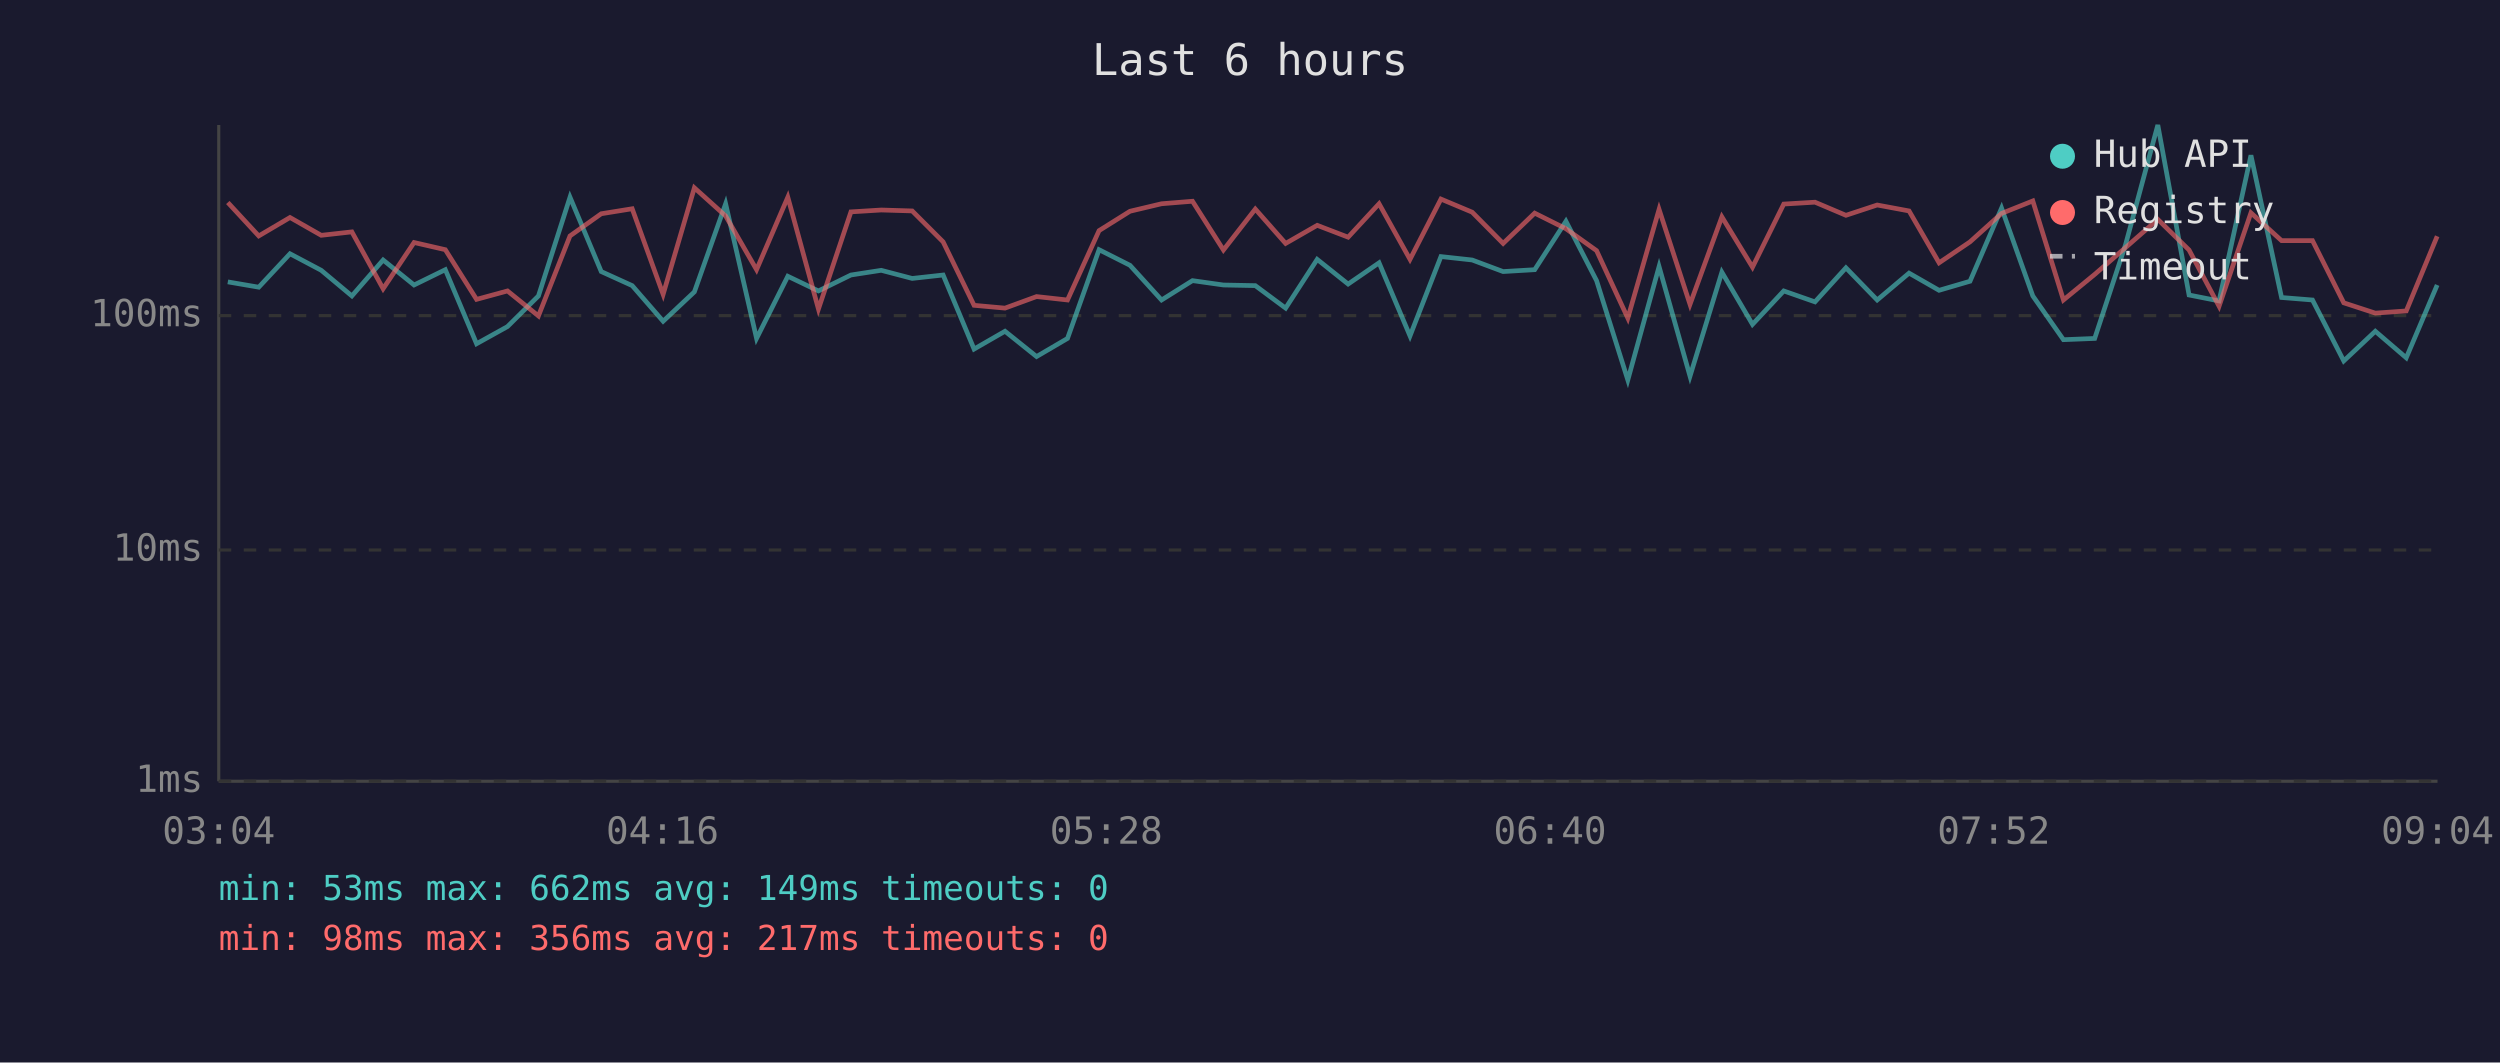
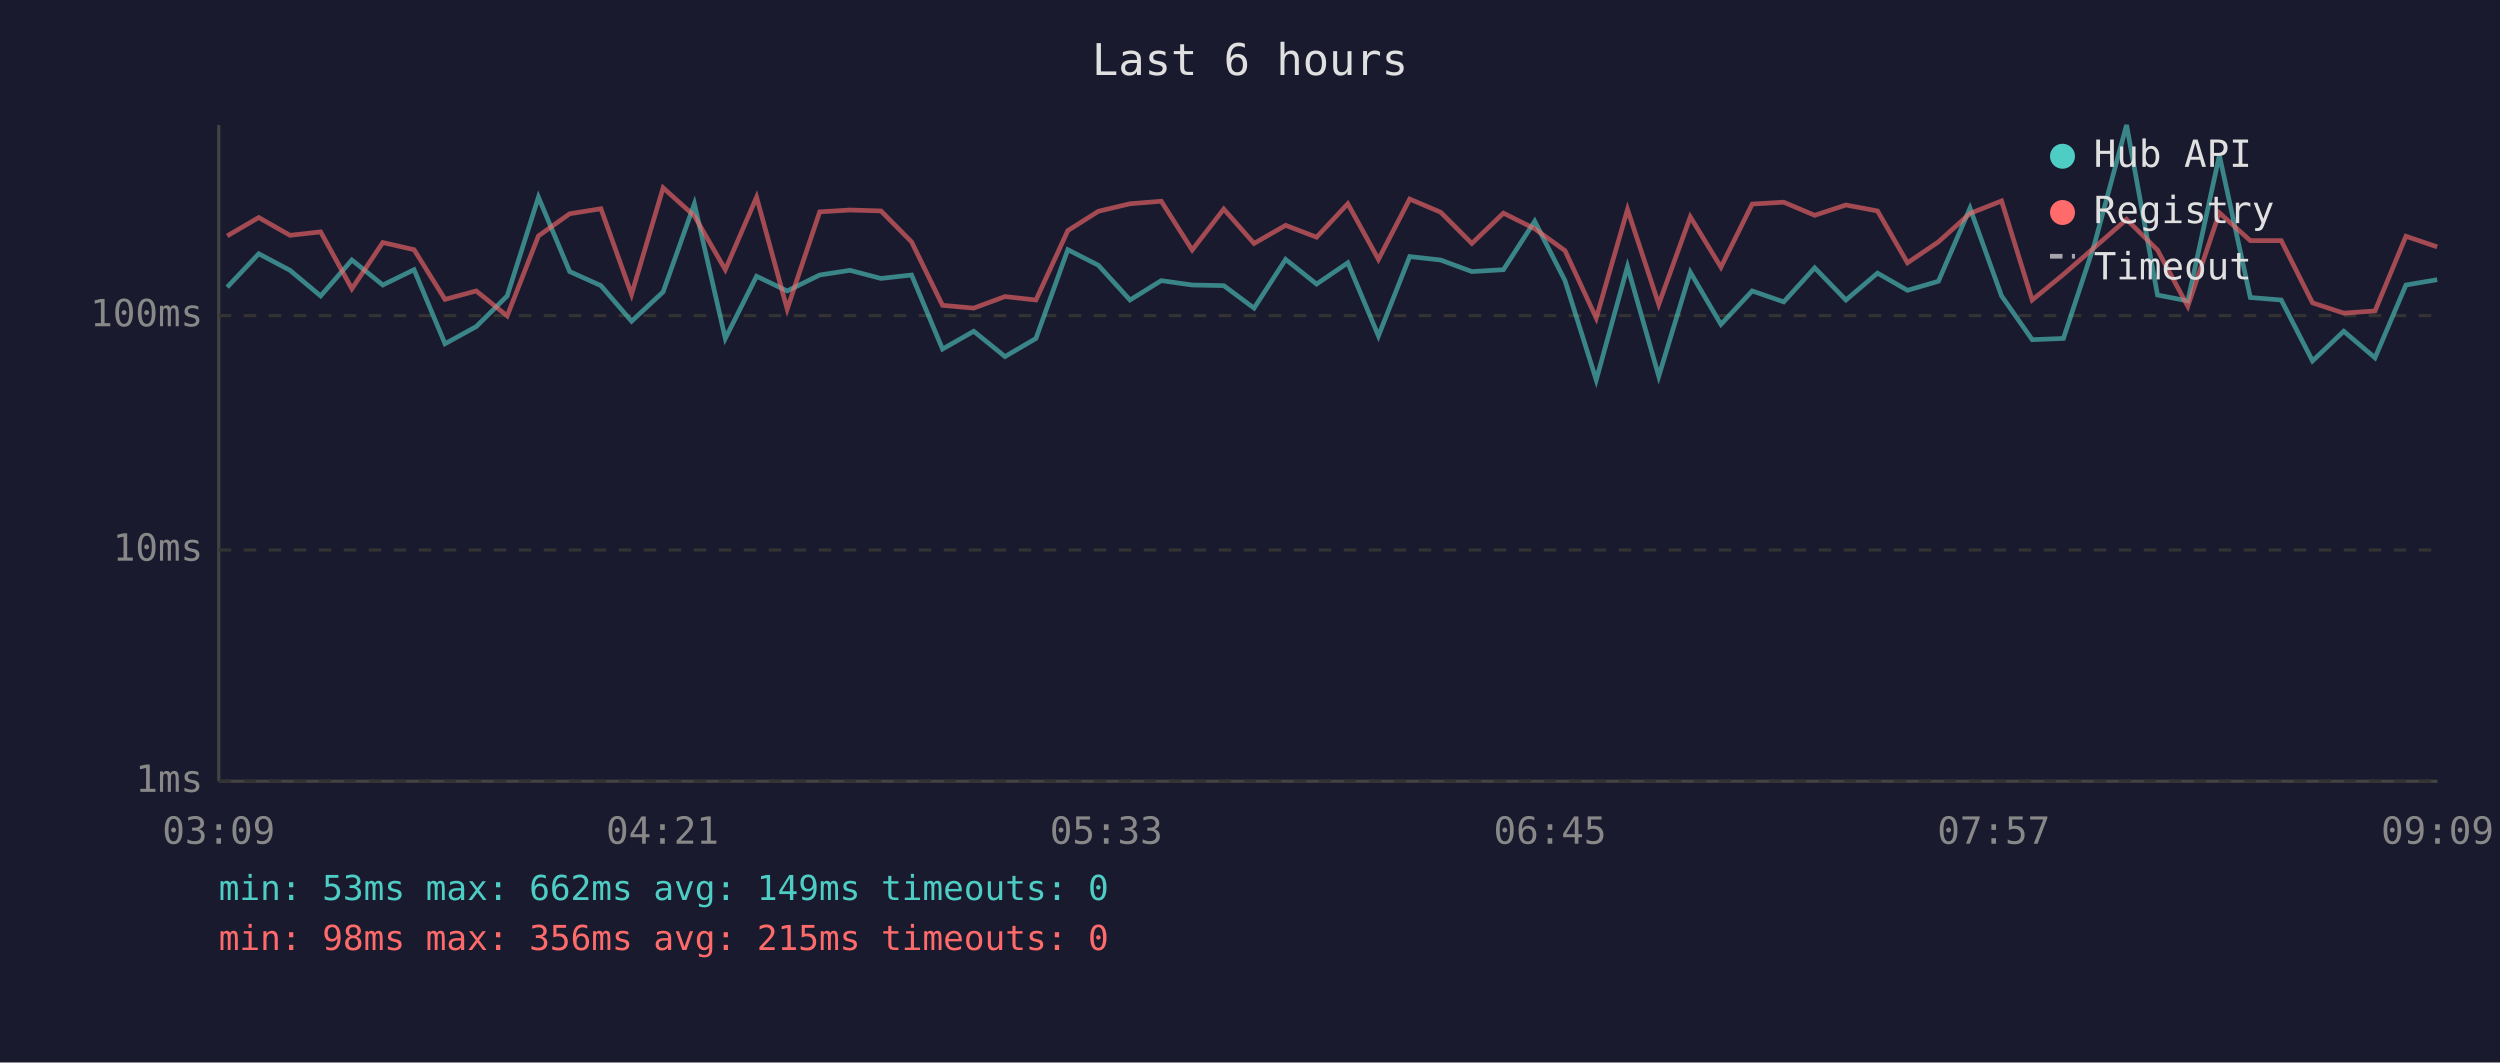
<svg xmlns="http://www.w3.org/2000/svg" viewBox="0 0 800 340" font-family="monospace" font-size="12">
  <rect width="800" height="340" fill="#1a1a2e" />
  <text x="400" y="24" fill="#e0e0e0" font-size="14" text-anchor="middle">Last 6 hours</text>
  <line x1="70" y1="40" x2="70" y2="250" stroke="#444" stroke-width="1" />
  <line x1="70" y1="250" x2="780" y2="250" stroke="#444" stroke-width="1" />
  <line x1="70" y1="250" x2="780" y2="250" stroke="#333" stroke-width="1" stroke-dasharray="4" />
  <text x="65" y="250" fill="#888" text-anchor="end" dominant-baseline="middle">1ms</text>
  <line x1="70" y1="176" x2="780" y2="176" stroke="#333" stroke-width="1" stroke-dasharray="4" />
  <text x="65" y="176" fill="#888" text-anchor="end" dominant-baseline="middle">10ms</text>
  <line x1="70" y1="101" x2="780" y2="101" stroke="#333" stroke-width="1" stroke-dasharray="4" />
  <text x="65" y="101" fill="#888" text-anchor="end" dominant-baseline="middle">100ms</text>
-   <text x="70" y="270" fill="#888" text-anchor="middle">03:04</text>
-   <text x="212" y="270" fill="#888" text-anchor="middle">04:16</text>
-   <text x="354" y="270" fill="#888" text-anchor="middle">05:28</text>
-   <text x="496" y="270" fill="#888" text-anchor="middle">06:40</text>
-   <text x="638" y="270" fill="#888" text-anchor="middle">07:52</text>
-   <text x="780" y="270" fill="#888" text-anchor="middle">09:04</text>
-   <polyline points="72.9,90.2 82.8,91.9 92.8,81.2 102.8,86.5 112.6,94.7 122.6,83.2 132.5,91.2 142.5,86.3 152.5,110.0 162.4,104.5 172.3,94.7 182.4,63.1 192.4,86.9 202.3,91.4 212.2,102.8 222.2,93.4 232.2,65.2 242.1,108.3 252.1,88.4 261.9,93.1 272.3,88.0 282.0,86.5 291.9,89.1 301.8,88.0 311.7,111.7 321.6,106.0 331.7,114.1 341.6,108.3 351.7,79.9 361.6,84.9 371.7,96.0 381.6,89.8 391.5,91.2 401.7,91.4 411.4,98.6 421.5,83.0 431.4,90.9 441.3,84.1 451.2,107.5 461.1,82.1 471.1,83.2 481.0,86.9 491.1,86.3 501.1,70.8 510.9,89.8 520.9,121.6 530.9,85.3 540.8,120.4 551.0,87.1 560.8,103.8 570.8,93.1 580.8,96.6 590.7,85.7 600.7,96.0 610.9,87.4 620.5,92.9 630.4,90.0 640.5,66.6 650.5,94.7 660.3,108.7 670.3,108.3 680.2,78.2 690.5,40.0 700.5,94.4 710.1,96.3 720.3,49.7 730.1,95.2 740.0,96.0 750.0,115.5 760.1,106.0 770.0,114.5 779.9,91.2" fill="none" stroke="#4ecdc4" stroke-width="1.5" opacity="0.6" />
-   <polyline points="72.9,64.8 82.8,75.5 92.8,69.6 102.8,75.3 112.6,74.2 122.6,92.4 132.5,77.6 142.5,79.9 152.5,95.8 162.4,93.1 172.3,101.1 182.4,75.5 192.4,68.4 202.3,66.8 212.2,94.2 222.2,60.1 232.2,69.1 242.1,86.3 252.1,63.1 261.9,98.9 272.3,67.8 282.0,67.2 291.9,67.5 301.8,77.4 311.7,97.7 321.6,98.6 331.7,94.9 341.6,96.0 351.7,73.8 361.6,67.6 371.7,65.2 381.6,64.4 391.5,80.0 401.7,66.9 411.4,77.9 421.5,72.1 431.4,75.9 441.3,65.2 451.2,83.0 461.1,63.7 471.1,67.9 481.0,77.9 491.1,68.2 501.1,73.2 510.9,80.2 520.9,101.8 530.9,67.0 540.8,97.4 551.0,69.4 560.8,85.5 570.8,65.3 580.8,64.7 590.7,68.9 600.7,65.6 610.9,67.5 620.5,84.1 630.4,77.4 640.5,68.3 650.5,64.3 660.3,96.0 670.3,87.8 680.2,79.2 690.5,70.2 700.5,80.0 710.1,98.0 720.3,68.1 730.1,77.0 740.0,77.0 750.0,96.9 760.1,100.2 770.0,99.5 779.9,75.6" fill="none" stroke="#ff6b6b" stroke-width="1.5" opacity="0.6" />
+   <text x="70" y="270" fill="#888" text-anchor="middle">03:09</text>
+   <text x="212" y="270" fill="#888" text-anchor="middle">04:21</text>
+   <text x="354" y="270" fill="#888" text-anchor="middle">05:33</text>
+   <text x="496" y="270" fill="#888" text-anchor="middle">06:45</text>
+   <text x="638" y="270" fill="#888" text-anchor="middle">07:57</text>
+   <text x="780" y="270" fill="#888" text-anchor="middle">09:09</text>
+   <polyline points="72.7,91.9 82.8,81.2 92.8,86.5 102.6,94.7 112.6,83.2 122.5,91.2 132.5,86.3 142.4,110.0 152.4,104.5 162.3,94.7 172.3,63.1 182.3,86.9 192.3,91.4 202.1,102.8 212.2,93.4 222.2,65.2 232.1,108.3 242.1,88.4 251.9,93.1 262.3,88.0 272.0,86.5 281.9,89.1 291.7,88.0 301.6,111.7 311.6,106.0 321.6,114.1 331.5,108.3 341.7,79.9 351.5,84.9 361.6,96.0 371.6,89.8 381.5,91.2 391.6,91.4 401.3,98.6 411.4,83.0 421.3,90.9 431.3,84.1 441.1,107.5 451.1,82.1 461.0,83.2 471.0,86.9 481.1,86.3 491.1,70.8 500.8,89.8 510.8,121.6 520.8,85.3 530.8,120.4 540.9,87.1 550.7,103.8 560.7,93.1 570.8,96.6 580.7,85.7 590.7,96.0 600.8,87.4 610.4,92.9 620.3,90.0 630.4,66.6 640.5,94.7 650.3,108.7 660.3,108.3 670.2,78.2 680.5,40.0 690.4,94.4 700.1,96.3 710.2,49.7 720.1,95.2 730.0,96.0 740.0,115.5 750.0,106.0 760.0,114.5 769.9,91.2 779.9,89.5" fill="none" stroke="#4ecdc4" stroke-width="1.5" opacity="0.6" />
+   <polyline points="72.7,75.5 82.8,69.6 92.8,75.3 102.6,74.2 112.6,92.4 122.5,77.6 132.5,79.9 142.4,95.8 152.4,93.1 162.3,101.1 172.3,75.5 182.3,68.4 192.3,66.8 202.1,94.2 212.2,60.1 222.2,69.1 232.1,86.3 242.1,63.1 251.9,98.9 262.3,67.8 272.0,67.2 281.9,67.5 291.7,77.4 301.6,97.7 311.6,98.6 321.6,94.9 331.5,96.0 341.7,73.8 351.5,67.6 361.6,65.2 371.6,64.4 381.5,80.0 391.6,66.9 401.3,77.9 411.4,72.1 421.3,75.9 431.3,65.2 441.1,83.0 451.1,63.7 461.0,67.9 471.0,77.9 481.1,68.2 491.1,73.2 500.8,80.2 510.8,101.8 520.8,67.0 530.8,97.4 540.9,69.4 550.7,85.5 560.7,65.3 570.8,64.7 580.7,68.9 590.7,65.6 600.8,67.5 610.4,84.1 620.3,77.4 630.4,68.3 640.5,64.3 650.3,96.0 660.3,87.8 670.2,79.2 680.5,70.2 690.4,80.0 700.1,98.0 710.2,68.1 720.1,77.0 730.0,77.0 740.0,96.9 750.0,100.2 760.0,99.5 769.9,75.6 779.9,79.0" fill="none" stroke="#ff6b6b" stroke-width="1.5" opacity="0.6" />
  <circle cx="660" cy="50" r="4" fill="#4ecdc4" />
  <text x="670" y="50" fill="#e0e0e0" dominant-baseline="middle">Hub API</text>
  <circle cx="660" cy="68" r="4" fill="#ff6b6b" />
  <text x="670" y="68" fill="#e0e0e0" dominant-baseline="middle">Registry</text>
  <line x1="656" y1="82" x2="664" y2="82" stroke="#e0e0e0" stroke-width="1.5" stroke-dasharray="4,3" opacity="0.7" />
  <text x="670" y="86" fill="#e0e0e0" dominant-baseline="middle">Timeout</text>
  <text x="70" y="288" fill="#4ecdc4" font-size="11">min: 53ms  max: 662ms  avg: 149ms  timeouts: 0</text>
-   <text x="70" y="304" fill="#ff6b6b" font-size="11">min: 98ms  max: 356ms  avg: 217ms  timeouts: 0</text>
+   <text x="70" y="304" fill="#ff6b6b" font-size="11">min: 98ms  max: 356ms  avg: 215ms  timeouts: 0</text>
</svg>
